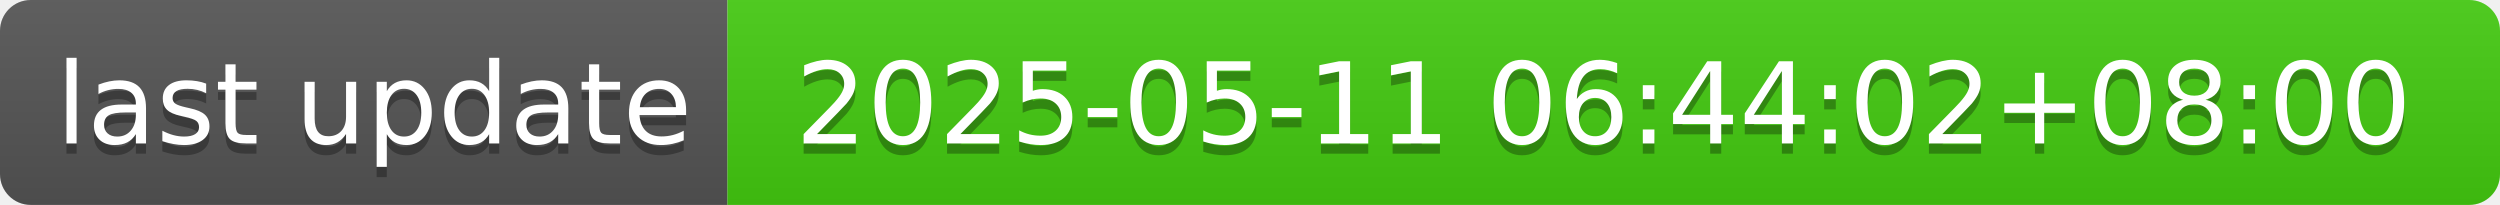
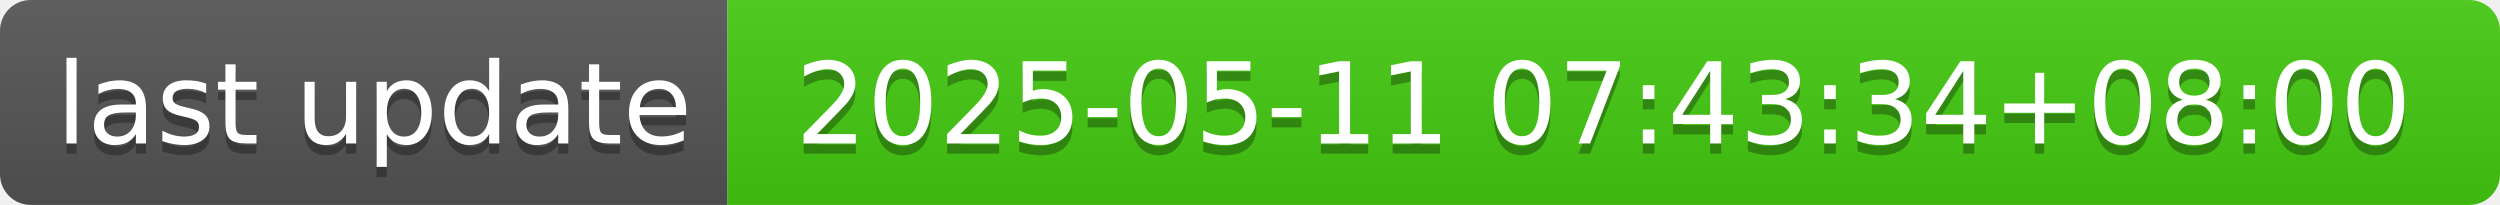
- <svg xmlns="http://www.w3.org/2000/svg" width="244" height="20" role="img" aria-label="last update: 2025-05-11 06:44:02+08:00">
+ <svg xmlns="http://www.w3.org/2000/svg" width="244" height="20" role="img" aria-label="last update: 2025-05-11 07:43:34+08:00">
  <linearGradient id="s" x2="0" y2="100%">
    <stop offset="0" stop-color="#bbb" stop-opacity=".1" />
    <stop offset="1" stop-opacity=".1" />
  </linearGradient>
  <clipPath id="r">
    <rect width="244" height="20" rx="3" fill="#fff" />
  </clipPath>
  <g clip-path="url(#r)">
    <rect width="71" height="20" fill="#555" />
    <rect x="71" width="173" height="20" fill="#4c1" />
    <rect width="244" height="20" fill="url(#s)" />
  </g>
  <g fill="#fff" text-anchor="middle" font-family="Verdana,Geneva,DejaVu Sans,sans-serif" text-rendering="geometricPrecision" font-size="110">
    <text aria-hidden="true" x="365" y="150" fill="#010101" fill-opacity=".3" transform="scale(.1)" textLength="610">last update</text>
    <text x="365" y="140" transform="scale(.1)" fill="#fff" textLength="610">last update</text>
-     <text aria-hidden="true" x="1565" y="150" fill="#010101" fill-opacity=".3" transform="scale(.1)" textLength="1630">2025-05-11 06:44:02+08:00</text>
-     <text x="1565" y="140" transform="scale(.1)" fill="#fff" textLength="1630">2025-05-11 06:44:02+08:00</text>
+     <text aria-hidden="true" x="1565" y="150" fill="#010101" fill-opacity=".3" transform="scale(.1)" textLength="1630">2025-05-11 07:43:34+08:00</text>
+     <text x="1565" y="140" transform="scale(.1)" fill="#fff" textLength="1630">2025-05-11 07:43:34+08:00</text>
  </g>
</svg>
